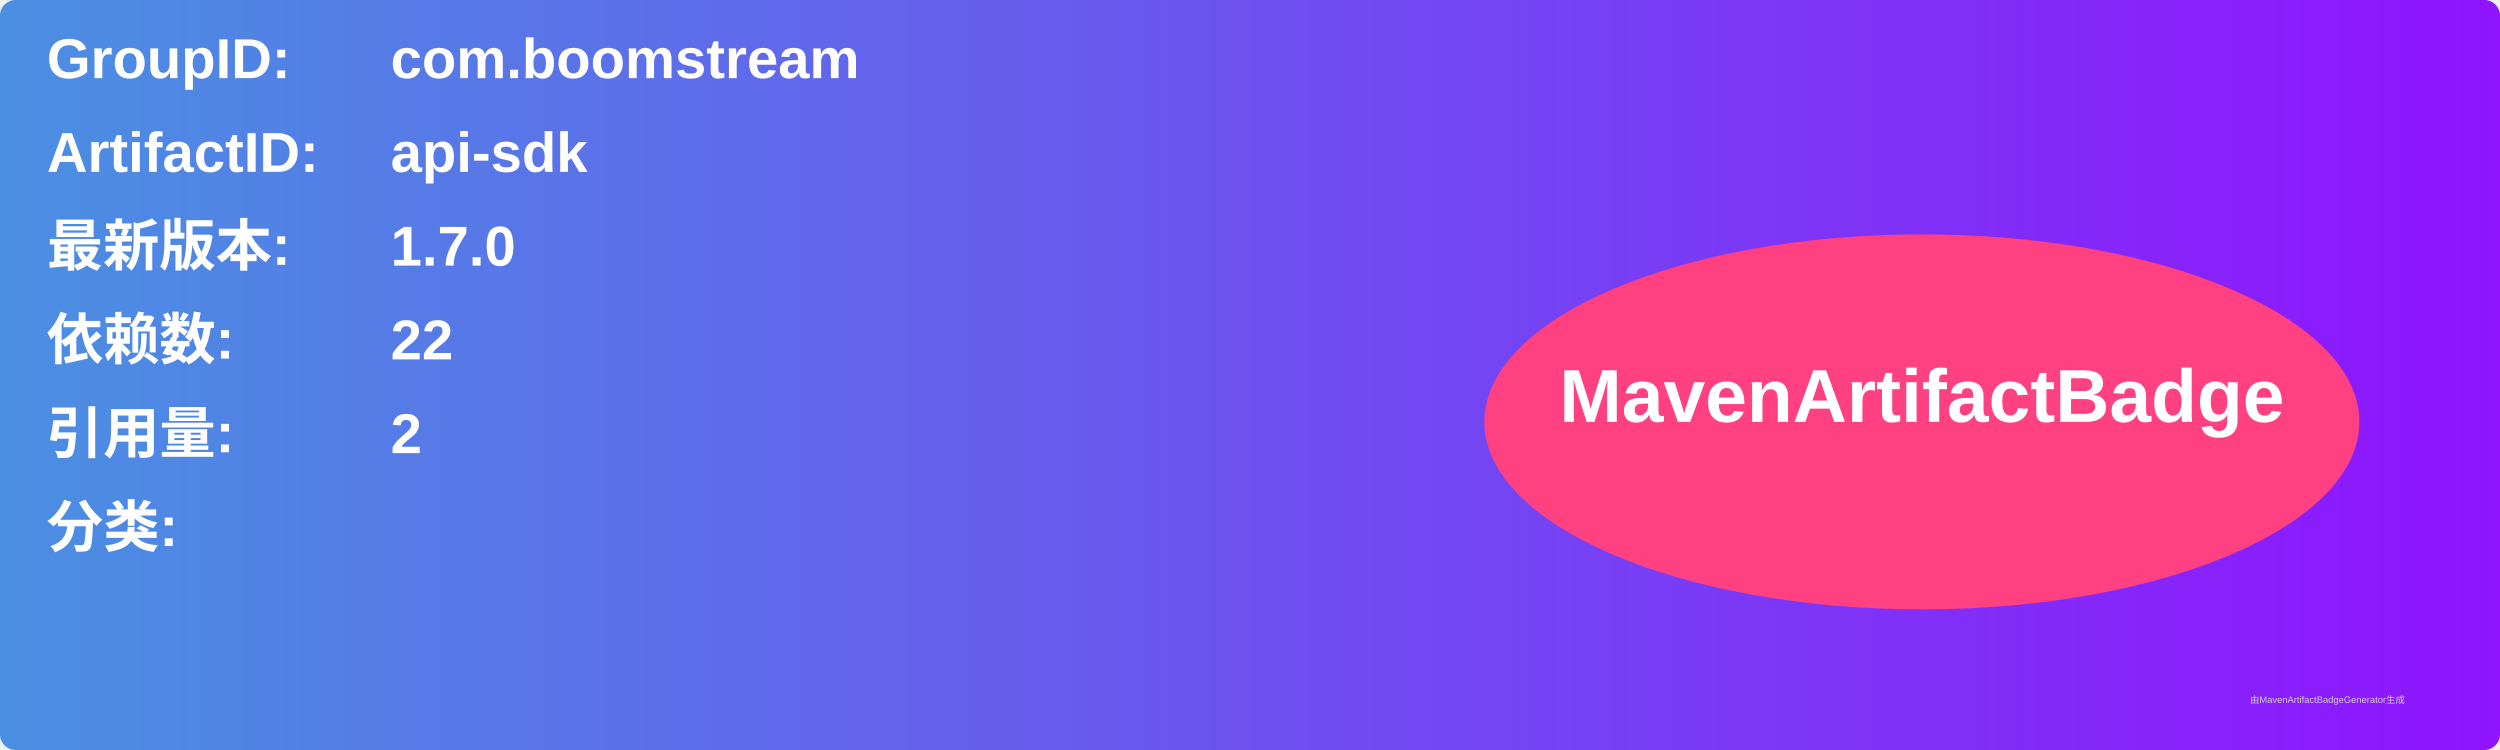
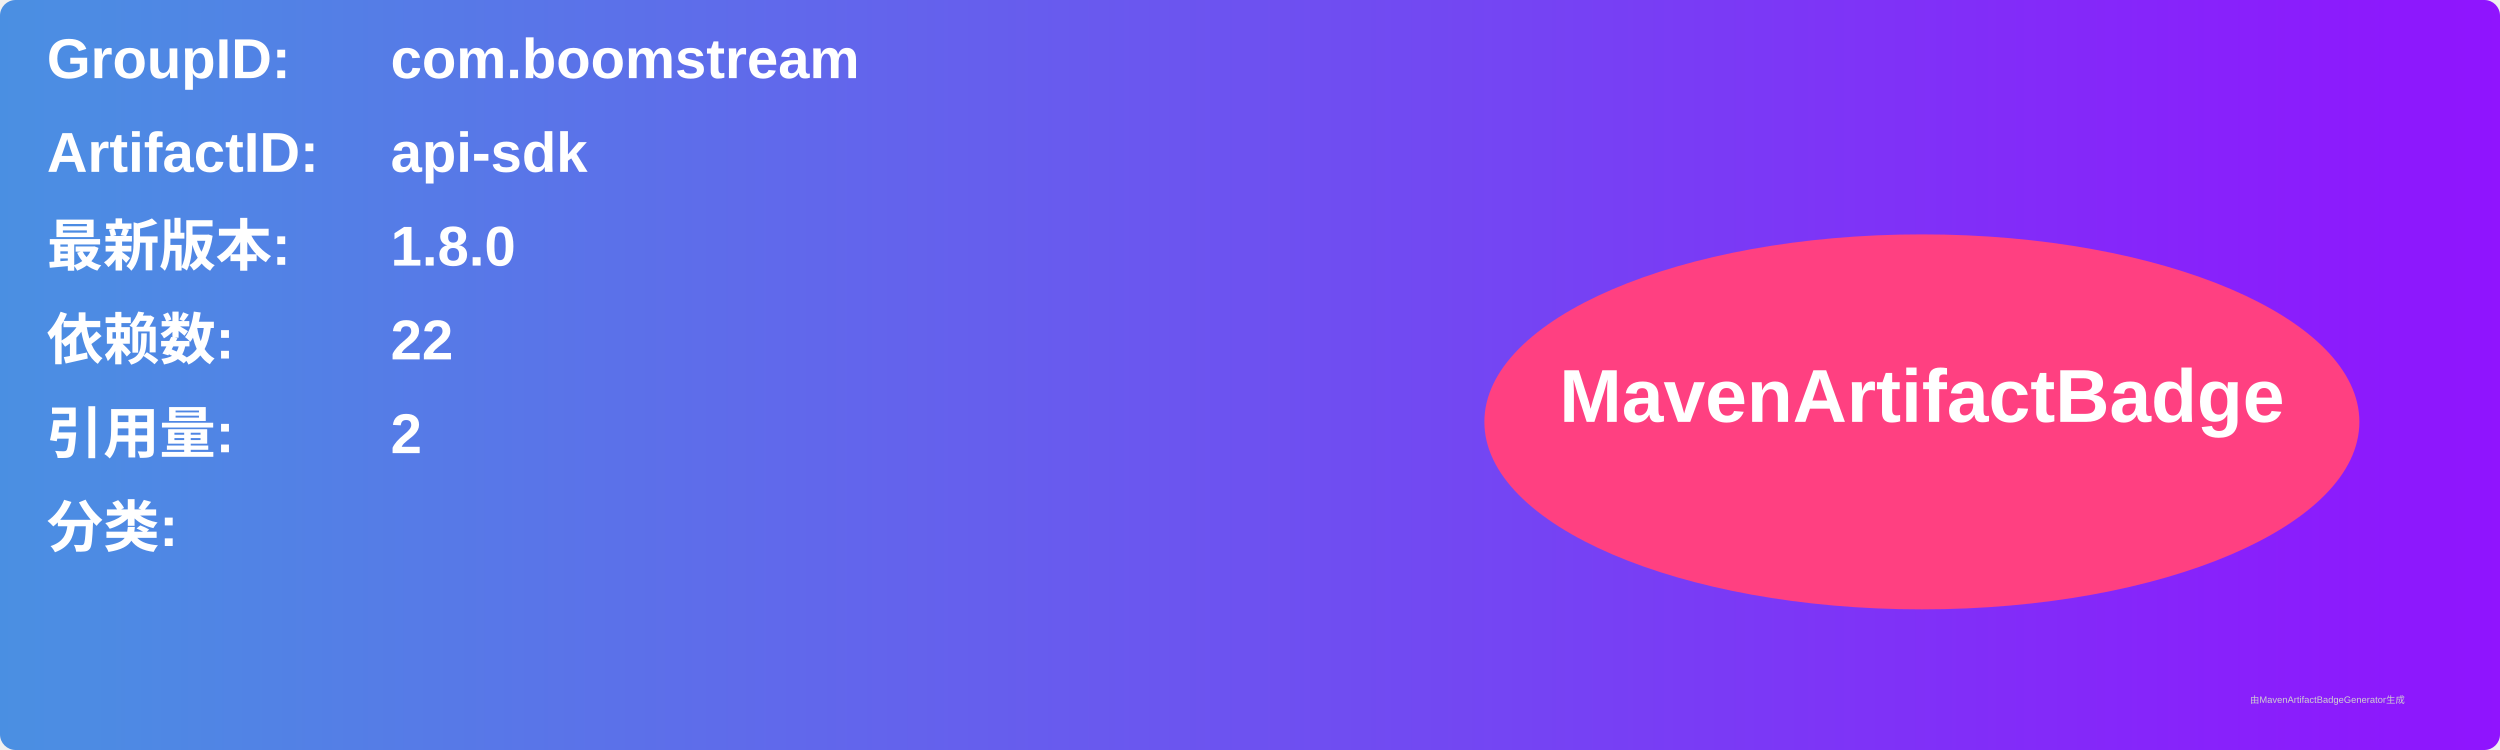
<svg xmlns="http://www.w3.org/2000/svg" width="800" height="240" viewBox="0 0 800 240">
  <linearGradient id="grad" x1="0%" y1="0%" x2="100%" y2="0%">
    <stop offset="0%" stop-color="#4a90e2" />
    <stop offset="100%" stop-color="#9013fe" />
  </linearGradient>
  <rect width="100%" height="100%" rx="5" ry="5" fill="url(#grad)" />
  <g transform="translate(15, 15)">
    <text x="0" y="10" font-family="Arial" font-size="18" fill="white" font-weight="bold" width="260">GroupID:</text>
    <text x="110" y="10" font-family="Arial" font-size="18" fill="white" font-weight="bold" width="460">com.boomstream</text>
    <text x="0" y="40" font-family="Arial" font-size="18" fill="white" font-weight="bold" width="260">ArtifactID:</text>
    <text x="110" y="40" font-family="Arial" font-size="18" fill="white" font-weight="bold" width="460">api-sdk</text>
    <text x="0" y="70" font-family="Arial" font-size="18" fill="white" font-weight="bold">最新版本:</text>
    <text x="110" y="70" font-family="Arial" font-size="18" fill="white" font-weight="bold">
-       <tspan font-weight="bold">1.7.0</tspan>
+       <tspan font-weight="bold">1.8.0</tspan>
    </text>
    <text x="0" y="100" font-family="Arial" font-size="18" fill="white" font-weight="bold">依赖数: </text>
    <text x="110" y="100" font-family="Arial" font-size="18" fill="white">
      <tspan font-weight="bold">22</tspan>
    </text>
    <text x="0" y="130" font-family="Arial" font-size="18" fill="white" font-weight="bold">引用量: </text>
    <text x="110" y="130" font-family="Arial" font-size="18" fill="white">
      <tspan font-weight="bold">2</tspan>
    </text>
    <text x="0" y="160" font-family="Arial" font-size="18" fill="white" font-weight="bold">分类:</text>
    <text x="10" y="190" font-family="Arial" font-size="10" fill="white">
      <tspan font-weight="bold" />
    </text>
    <ellipse cx="600" cy="120" rx="140" ry="60" fill="#ff4081" />
    <text x="600" y="120" text-anchor="middle" font-family="Arial" font-size="24" fill="white" font-weight="bold">MavenArtifactBadge</text>
  </g>
  <text x="720" y="225" font-family="Arial" font-size="3" fill="#d0d0d0">由MavenArtifactBadgeGenerator生成</text>
</svg>
